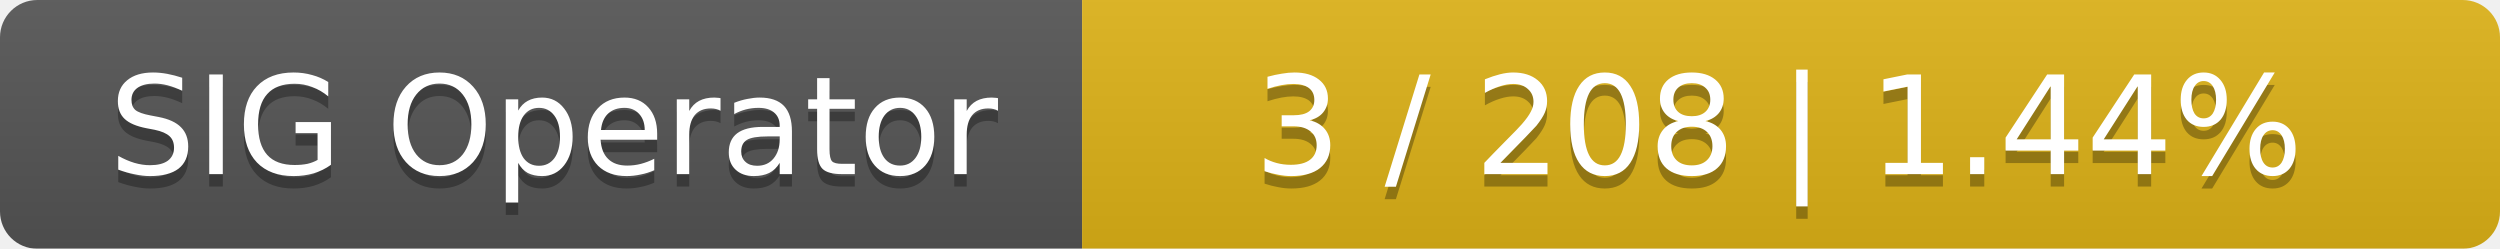
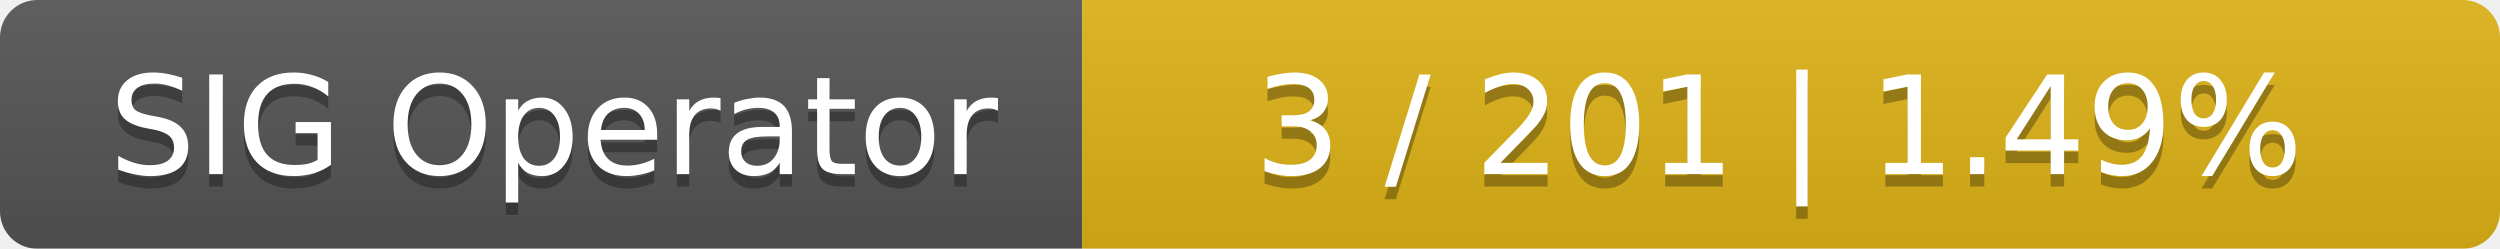
<svg xmlns="http://www.w3.org/2000/svg" width="201" height="20">
  <linearGradient id="smooth" x2="0" y2="100%">
    <stop offset="0" stop-color="#bbb" stop-opacity=".1" />
    <stop offset="1" stop-opacity=".1" />
  </linearGradient>
  <mask id="round">
    <rect width="201" height="20" rx="3" fill="#fff" />
  </mask>
  <g mask="url(#round)">
    <rect width="87" height="20" fill="#555" />
    <rect x="87" width="114" height="20" fill="#dfb317" />
    <rect width="201" height="20" fill="url(#smooth)" />
  </g>
  <g fill="#fff" text-anchor="middle" font-family="DejaVu Sans,Verdana,Geneva,sans-serif" font-size="11">
    <text x="44.5" y="15" fill="#010101" fill-opacity=".3">SIG Operator</text>
    <text x="44.5" y="14">SIG Operator</text>
-     <text x="143" y="15" fill="#010101" fill-opacity=".3">3 / 208    |    1.44%</text>
-     <text x="143" y="14">3 / 208    |    1.44%</text>
+     <text x="143" y="15" fill="#010101" fill-opacity=".3">3 / 201    |    1.49%</text>
+     <text x="143" y="14">3 / 201    |    1.49%</text>
  </g>
</svg>
